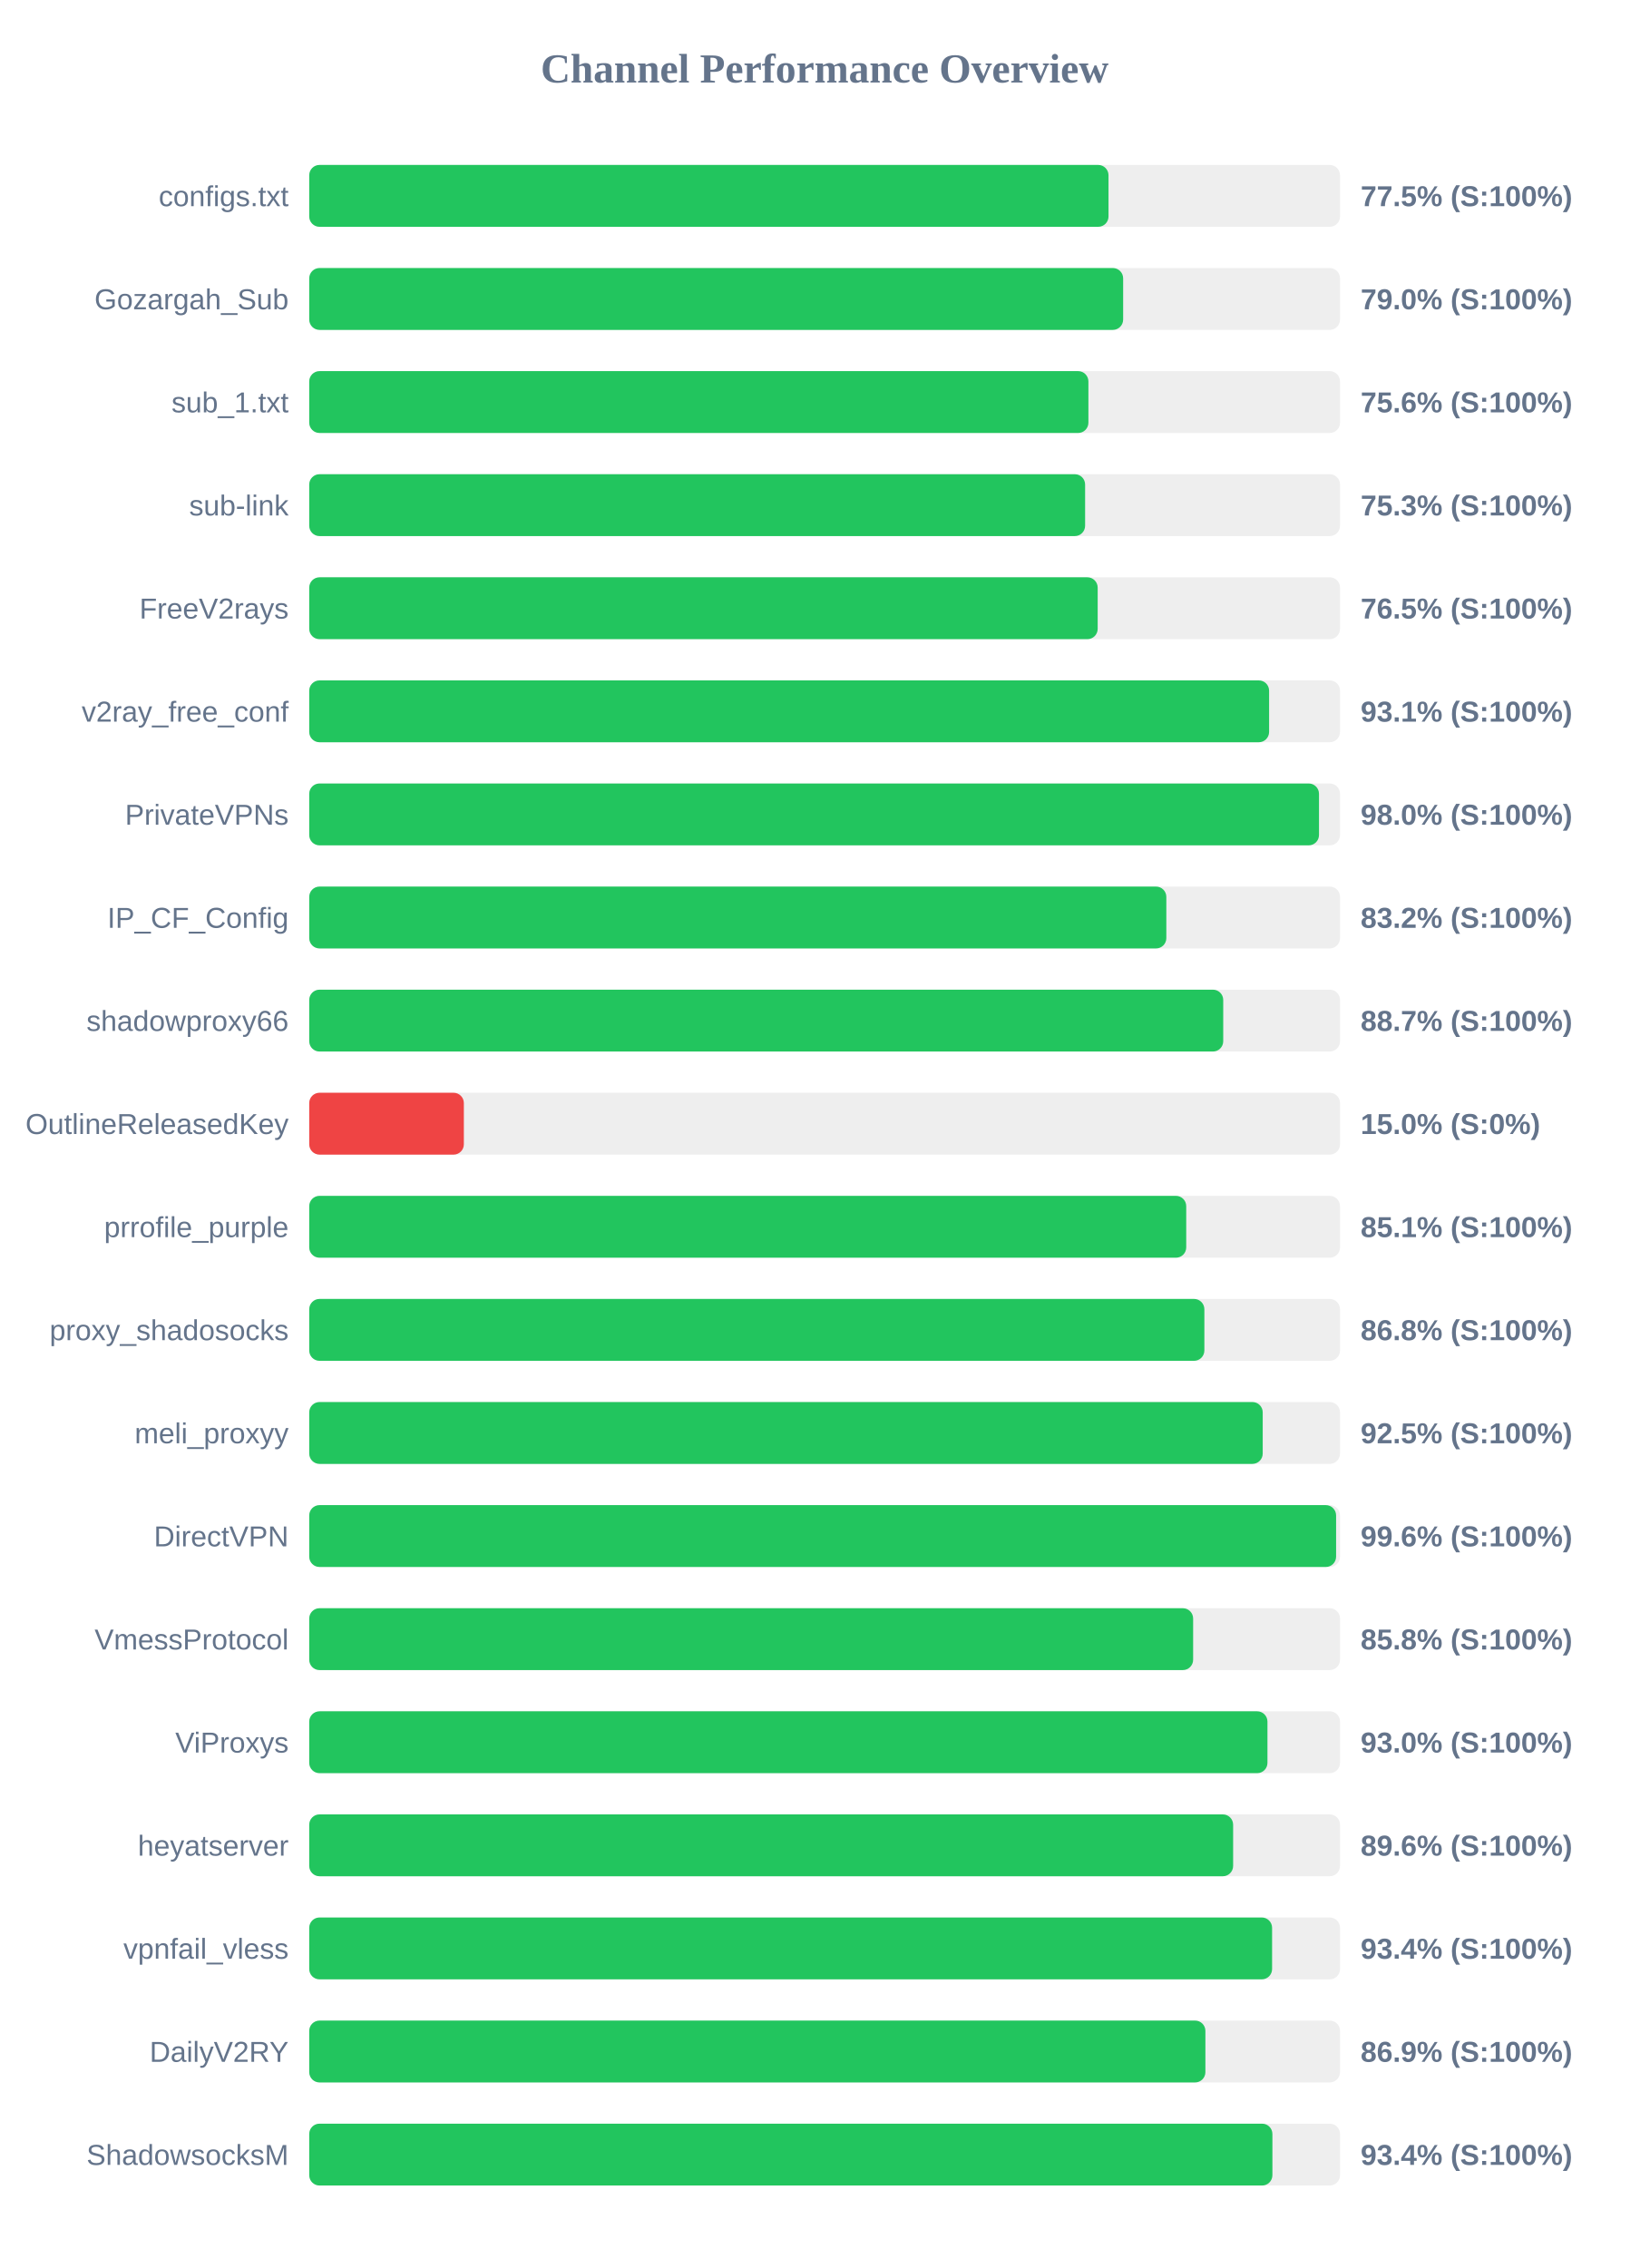
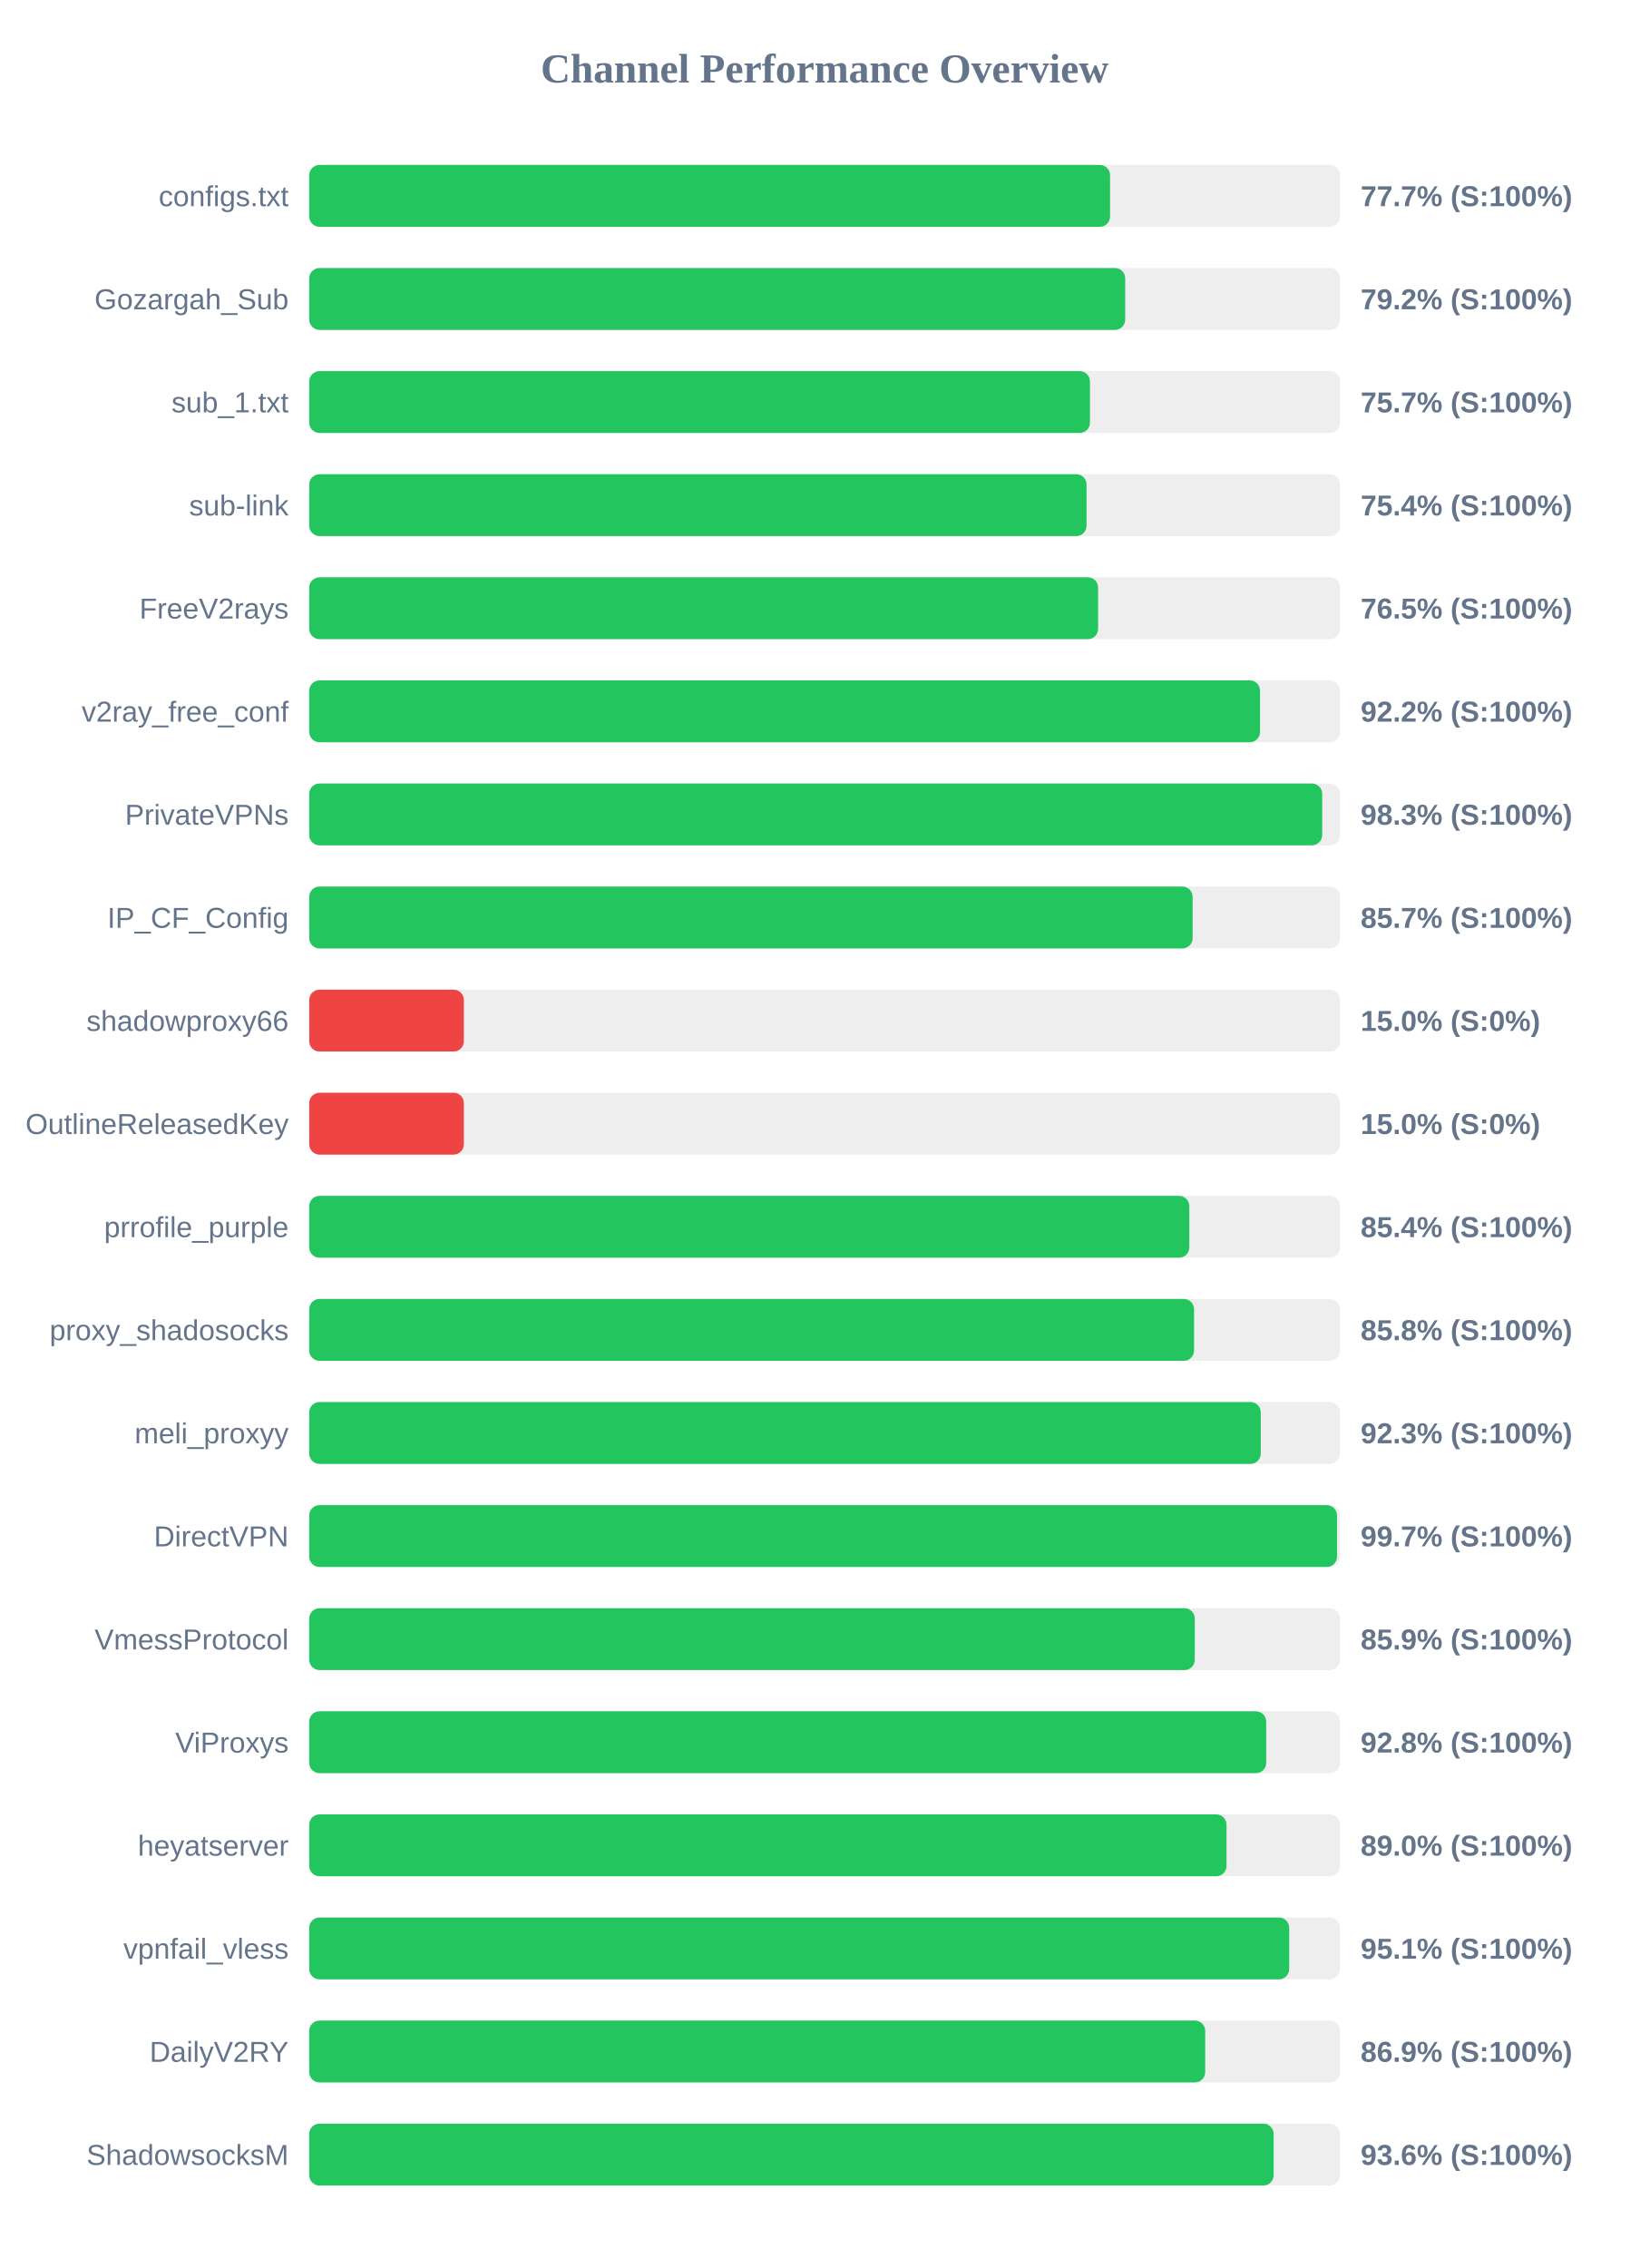
<svg xmlns="http://www.w3.org/2000/svg" width="800" height="1100" version="1.1">
  <style>
        .row { font: 14px Arial; fill: #64748b; }
        .score { font: bold 14px Arial; fill: #64748b; }
    </style>
  <text x="400" y="40" text-anchor="middle" font-size="20px" font-weight="bold" fill="#64748b">Channel Performance Overview</text>
  <rect x="150" y="80" width="500" height="30" fill="#eee" rx="5" />
-   <rect x="150" y="80" width="387.7" height="30" fill="#22c55e" rx="5" />
+   <rect x="150" y="80" width="388.45" height="30" fill="#22c55e" rx="5" />
  <text x="140" y="100" text-anchor="end" class="row">configs.txt</text>
-   <text x="660" y="100" text-anchor="start" class="score">77.5% (S:100%)</text>
+   <text x="660" y="100" text-anchor="start" class="score">77.7% (S:100%)</text>
  <rect x="150" y="130" width="500" height="30" fill="#eee" rx="5" />
-   <rect x="150" y="130" width="394.8" height="30" fill="#22c55e" rx="5" />
+   <rect x="150" y="130" width="395.8" height="30" fill="#22c55e" rx="5" />
  <text x="140" y="150" text-anchor="end" class="row">Gozargah_Sub</text>
-   <text x="660" y="150" text-anchor="start" class="score">79.0% (S:100%)</text>
+   <text x="660" y="150" text-anchor="start" class="score">79.2% (S:100%)</text>
  <rect x="150" y="180" width="500" height="30" fill="#eee" rx="5" />
-   <rect x="150" y="180" width="377.95" height="30" fill="#22c55e" rx="5" />
+   <rect x="150" y="180" width="378.7" height="30" fill="#22c55e" rx="5" />
  <text x="140" y="200" text-anchor="end" class="row">sub_1.txt</text>
-   <text x="660" y="200" text-anchor="start" class="score">75.6% (S:100%)</text>
+   <text x="660" y="200" text-anchor="start" class="score">75.7% (S:100%)</text>
  <rect x="150" y="230" width="500" height="30" fill="#eee" rx="5" />
-   <rect x="150" y="230" width="376.35" height="30" fill="#22c55e" rx="5" />
+   <rect x="150" y="230" width="377.05" height="30" fill="#22c55e" rx="5" />
  <text x="140" y="250" text-anchor="end" class="row">sub-link</text>
-   <text x="660" y="250" text-anchor="start" class="score">75.3% (S:100%)</text>
+   <text x="660" y="250" text-anchor="start" class="score">75.4% (S:100%)</text>
  <rect x="150" y="280" width="500" height="30" fill="#eee" rx="5" />
-   <rect x="150" y="280" width="382.45" height="30" fill="#22c55e" rx="5" />
+   <rect x="150" y="280" width="382.65" height="30" fill="#22c55e" rx="5" />
  <text x="140" y="300" text-anchor="end" class="row">FreeV2rays</text>
  <text x="660" y="300" text-anchor="start" class="score">76.5% (S:100%)</text>
  <rect x="150" y="330" width="500" height="30" fill="#eee" rx="5" />
-   <rect x="150" y="330" width="465.6" height="30" fill="#22c55e" rx="5" />
+   <rect x="150" y="330" width="461.2" height="30" fill="#22c55e" rx="5" />
  <text x="140" y="350" text-anchor="end" class="row">v2ray_free_conf</text>
-   <text x="660" y="350" text-anchor="start" class="score">93.1% (S:100%)</text>
+   <text x="660" y="350" text-anchor="start" class="score">92.2% (S:100%)</text>
  <rect x="150" y="380" width="500" height="30" fill="#eee" rx="5" />
-   <rect x="150" y="380" width="489.8" height="30" fill="#22c55e" rx="5" />
+   <rect x="150" y="380" width="491.35" height="30" fill="#22c55e" rx="5" />
  <text x="140" y="400" text-anchor="end" class="row">PrivateVPNs</text>
-   <text x="660" y="400" text-anchor="start" class="score">98.0% (S:100%)</text>
+   <text x="660" y="400" text-anchor="start" class="score">98.3% (S:100%)</text>
  <rect x="150" y="430" width="500" height="30" fill="#eee" rx="5" />
-   <rect x="150" y="430" width="415.75" height="30" fill="#22c55e" rx="5" />
+   <rect x="150" y="430" width="428.5" height="30" fill="#22c55e" rx="5" />
  <text x="140" y="450" text-anchor="end" class="row">IP_CF_Config</text>
-   <text x="660" y="450" text-anchor="start" class="score">83.2% (S:100%)</text>
+   <text x="660" y="450" text-anchor="start" class="score">85.7% (S:100%)</text>
  <rect x="150" y="480" width="500" height="30" fill="#eee" rx="5" />
-   <rect x="150" y="480" width="443.35" height="30" fill="#22c55e" rx="5" />
+   <rect x="150" y="480" width="75.0" height="30" fill="#ef4444" rx="5" />
  <text x="140" y="500" text-anchor="end" class="row">shadowproxy66</text>
-   <text x="660" y="500" text-anchor="start" class="score">88.7% (S:100%)</text>
+   <text x="660" y="500" text-anchor="start" class="score">15.0% (S:0%)</text>
  <rect x="150" y="530" width="500" height="30" fill="#eee" rx="5" />
  <rect x="150" y="530" width="75.0" height="30" fill="#ef4444" rx="5" />
  <text x="140" y="550" text-anchor="end" class="row">OutlineReleasedKey</text>
  <text x="660" y="550" text-anchor="start" class="score">15.0% (S:0%)</text>
  <rect x="150" y="580" width="500" height="30" fill="#eee" rx="5" />
-   <rect x="150" y="580" width="425.4" height="30" fill="#22c55e" rx="5" />
+   <rect x="150" y="580" width="426.9" height="30" fill="#22c55e" rx="5" />
  <text x="140" y="600" text-anchor="end" class="row">prrofile_purple</text>
-   <text x="660" y="600" text-anchor="start" class="score">85.1% (S:100%)</text>
+   <text x="660" y="600" text-anchor="start" class="score">85.4% (S:100%)</text>
  <rect x="150" y="630" width="500" height="30" fill="#eee" rx="5" />
-   <rect x="150" y="630" width="434.2" height="30" fill="#22c55e" rx="5" />
+   <rect x="150" y="630" width="429.2" height="30" fill="#22c55e" rx="5" />
  <text x="140" y="650" text-anchor="end" class="row">proxy_shadosocks</text>
-   <text x="660" y="650" text-anchor="start" class="score">86.8% (S:100%)</text>
+   <text x="660" y="650" text-anchor="start" class="score">85.8% (S:100%)</text>
  <rect x="150" y="680" width="500" height="30" fill="#eee" rx="5" />
-   <rect x="150" y="680" width="462.5" height="30" fill="#22c55e" rx="5" />
+   <rect x="150" y="680" width="461.55" height="30" fill="#22c55e" rx="5" />
  <text x="140" y="700" text-anchor="end" class="row">meli_proxyy</text>
-   <text x="660" y="700" text-anchor="start" class="score">92.5% (S:100%)</text>
+   <text x="660" y="700" text-anchor="start" class="score">92.3% (S:100%)</text>
  <rect x="150" y="730" width="500" height="30" fill="#eee" rx="5" />
-   <rect x="150" y="730" width="498.1" height="30" fill="#22c55e" rx="5" />
+   <rect x="150" y="730" width="498.55" height="30" fill="#22c55e" rx="5" />
  <text x="140" y="750" text-anchor="end" class="row">DirectVPN</text>
-   <text x="660" y="750" text-anchor="start" class="score">99.6% (S:100%)</text>
+   <text x="660" y="750" text-anchor="start" class="score">99.7% (S:100%)</text>
  <rect x="150" y="780" width="500" height="30" fill="#eee" rx="5" />
-   <rect x="150" y="780" width="428.75" height="30" fill="#22c55e" rx="5" />
+   <rect x="150" y="780" width="429.55" height="30" fill="#22c55e" rx="5" />
  <text x="140" y="800" text-anchor="end" class="row">VmessProtocol</text>
-   <text x="660" y="800" text-anchor="start" class="score">85.8% (S:100%)</text>
+   <text x="660" y="800" text-anchor="start" class="score">85.9% (S:100%)</text>
  <rect x="150" y="830" width="500" height="30" fill="#eee" rx="5" />
-   <rect x="150" y="830" width="464.8" height="30" fill="#22c55e" rx="5" />
+   <rect x="150" y="830" width="464.2" height="30" fill="#22c55e" rx="5" />
  <text x="140" y="850" text-anchor="end" class="row">ViProxys</text>
-   <text x="660" y="850" text-anchor="start" class="score">93.0% (S:100%)</text>
+   <text x="660" y="850" text-anchor="start" class="score">92.8% (S:100%)</text>
  <rect x="150" y="880" width="500" height="30" fill="#eee" rx="5" />
-   <rect x="150" y="880" width="448.15" height="30" fill="#22c55e" rx="5" />
+   <rect x="150" y="880" width="444.95" height="30" fill="#22c55e" rx="5" />
  <text x="140" y="900" text-anchor="end" class="row">heyatserver</text>
-   <text x="660" y="900" text-anchor="start" class="score">89.6% (S:100%)</text>
+   <text x="660" y="900" text-anchor="start" class="score">89.0% (S:100%)</text>
  <rect x="150" y="930" width="500" height="30" fill="#eee" rx="5" />
-   <rect x="150" y="930" width="467.05" height="30" fill="#22c55e" rx="5" />
+   <rect x="150" y="930" width="475.35" height="30" fill="#22c55e" rx="5" />
  <text x="140" y="950" text-anchor="end" class="row">vpnfail_vless</text>
-   <text x="660" y="950" text-anchor="start" class="score">93.4% (S:100%)</text>
+   <text x="660" y="950" text-anchor="start" class="score">95.1% (S:100%)</text>
  <rect x="150" y="980" width="500" height="30" fill="#eee" rx="5" />
-   <rect x="150" y="980" width="434.7" height="30" fill="#22c55e" rx="5" />
+   <rect x="150" y="980" width="434.6" height="30" fill="#22c55e" rx="5" />
  <text x="140" y="1000" text-anchor="end" class="row">DailyV2RY</text>
  <text x="660" y="1000" text-anchor="start" class="score">86.9% (S:100%)</text>
  <rect x="150" y="1030" width="500" height="30" fill="#eee" rx="5" />
-   <rect x="150" y="1030" width="467.2" height="30" fill="#22c55e" rx="5" />
+   <rect x="150" y="1030" width="467.8" height="30" fill="#22c55e" rx="5" />
  <text x="140" y="1050" text-anchor="end" class="row">ShadowsocksM</text>
-   <text x="660" y="1050" text-anchor="start" class="score">93.4% (S:100%)</text>
+   <text x="660" y="1050" text-anchor="start" class="score">93.6% (S:100%)</text>
</svg>
